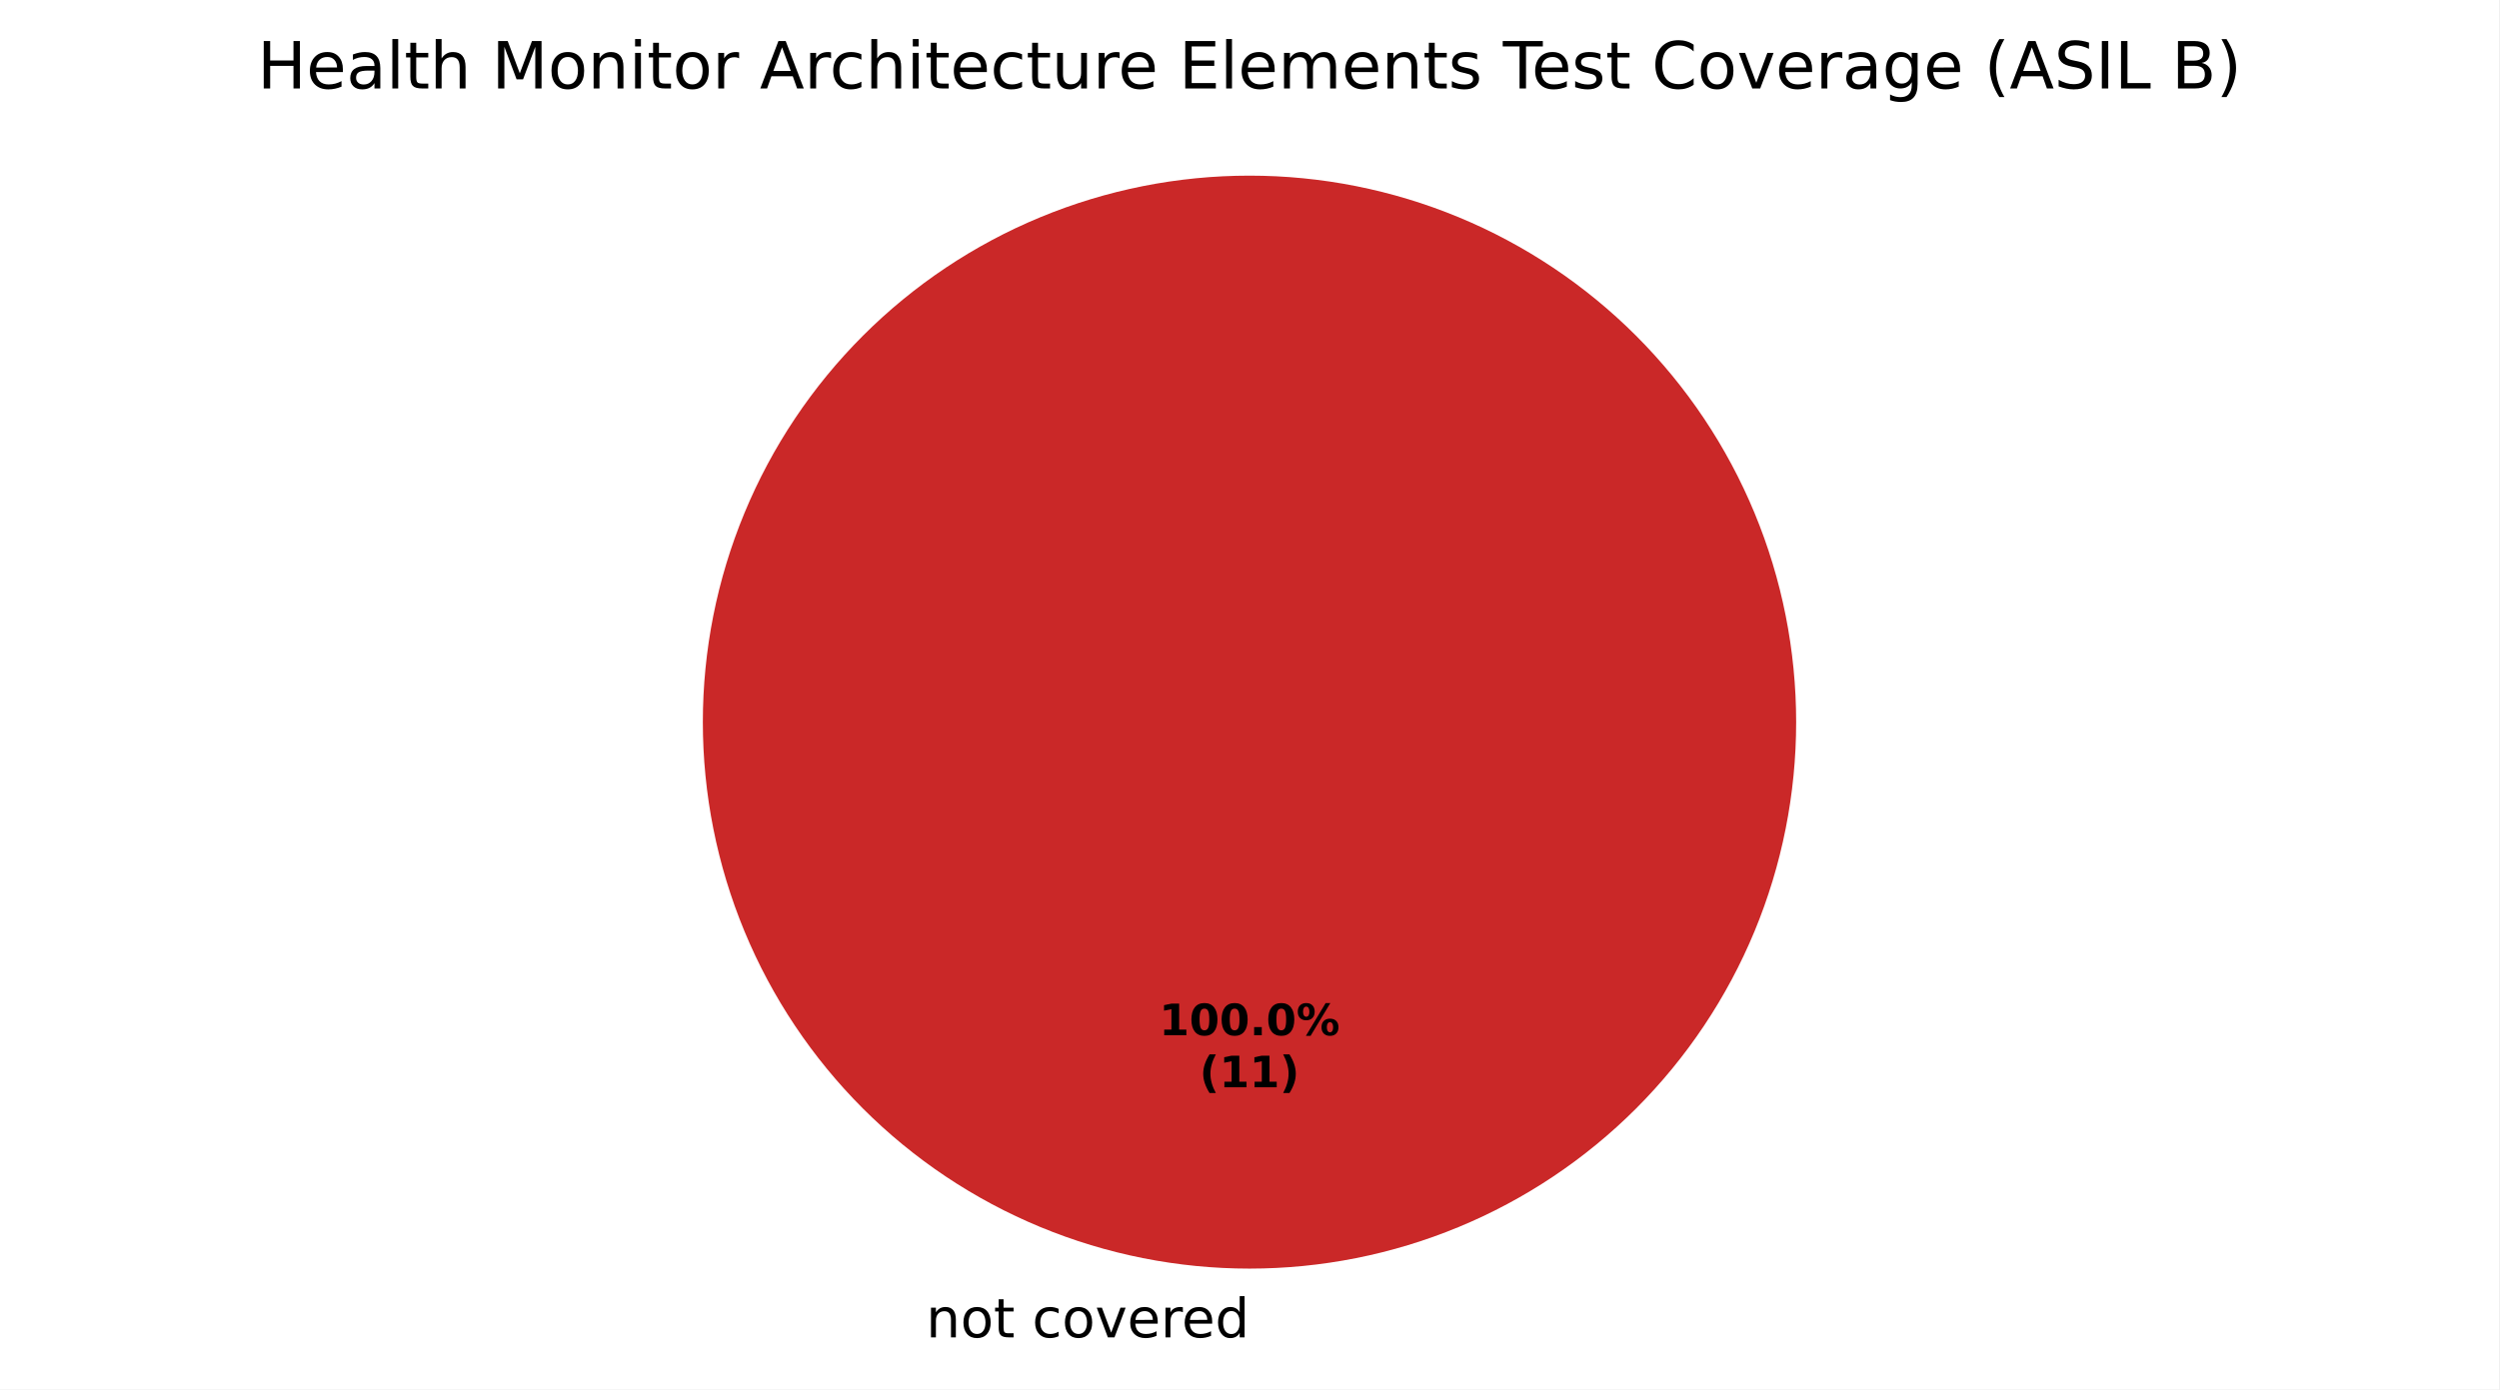
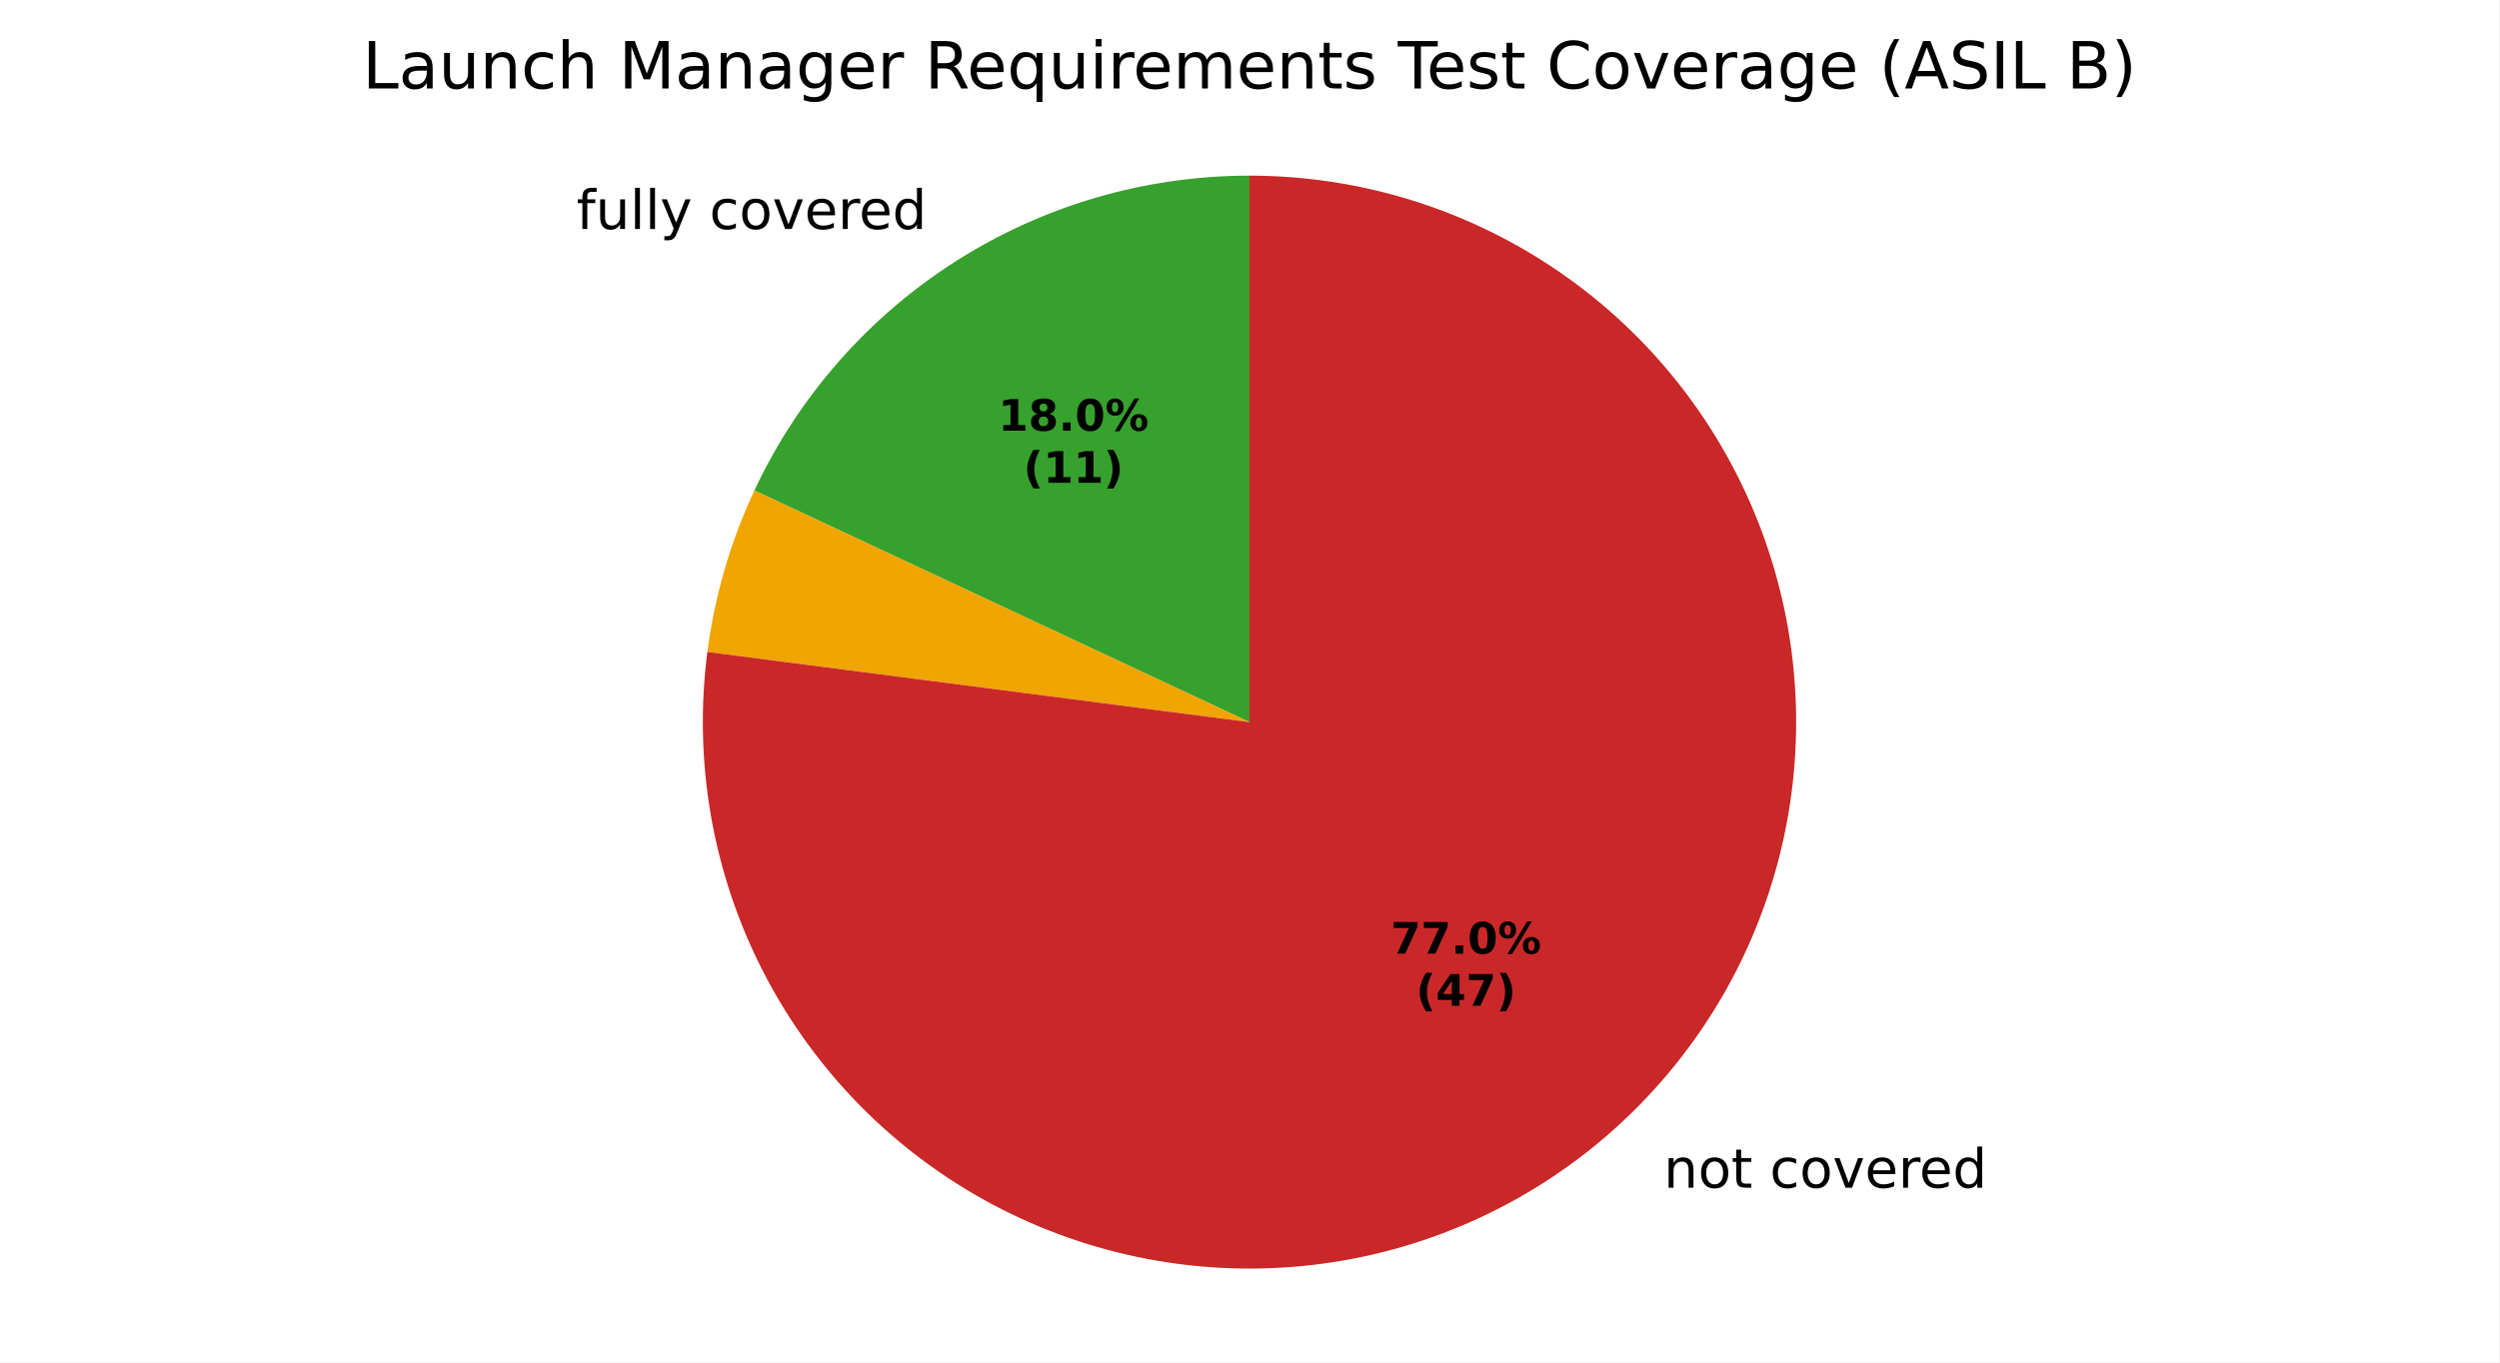
- <svg xmlns="http://www.w3.org/2000/svg" xmlns:xlink="http://www.w3.org/1999/xlink" width="460.8pt" height="256.279pt" viewBox="0 0 460.8 256.279" version="1.1">
+ <svg xmlns="http://www.w3.org/2000/svg" xmlns:xlink="http://www.w3.org/1999/xlink" width="460.8pt" height="251.278pt" viewBox="0 0 460.8 251.278" version="1.1">
  <defs>
    <style type="text/css">*{stroke-linejoin: round; stroke-linecap: butt}</style>
  </defs>
  <g id="figure_1">
    <g id="patch_1">
-       <path d="M 0 256.279  L 460.8 256.279  L 460.8 0  L 0 0  z " style="fill: #ffffff" />
+       <path d="M 0 251.278  L 460.8 251.278  L 460.8 0  L 0 0  z " style="fill: #ffffff" />
    </g>
    <g id="axes_1">
      <g id="patch_2">
-         <path d="M 230.4 32.398  C 230.4 32.398 230.4 32.398 230.4 32.398  L 230.4 133.198  z " style="fill: #37a12d" />
+         <path d="M 230.4 32.398  C 211.239 32.398 192.469 37.862 176.301 48.146  C 160.133 58.429 147.228 73.113 139.105 90.468  L 230.4 133.198  z " style="fill: #37a12d" />
      </g>
      <g id="patch_3">
-         <path d="M 230.4 32.398  C 230.4 32.398 230.4 32.398 230.4 32.398  L 230.4 133.198  z " style="fill: #f0a500" />
+         <path d="M 139.105 90.468  C 136.903 95.172 135.069 100.039 133.617 105.026  C 132.165 110.013 131.101 115.105 130.434 120.256  L 230.4 133.198  z " style="fill: #f0a500" />
      </g>
      <g id="patch_4">
-         <path d="M 331.2 133.198  C 331.2 119.961 328.593 106.853 323.527 94.624  C 318.462 82.394 311.036 71.282 301.676 61.922  C 292.316 52.562 281.204 45.137 268.974 40.071  C 256.745 35.006 243.637 32.398 230.4 32.398  C 217.163 32.398 204.055 35.006 191.826 40.071  C 179.596 45.137 168.484 52.562 159.124 61.922  C 149.764 71.282 142.338 82.394 137.273 94.624  C 132.207 106.853 129.6 119.961 129.6 133.198  C 129.6 146.435 132.207 159.543 137.273 171.773  C 142.338 184.002 149.764 195.115 159.124 204.474  C 168.484 213.834 179.596 221.26 191.826 226.325  C 204.055 231.391 217.163 233.998 230.4 233.998  C 243.637 233.998 256.745 231.391 268.974 226.325  C 281.204 221.26 292.316 213.834 301.676 204.474  C 311.036 195.115 318.462 184.002 323.527 171.773  C 328.593 159.543 331.2 146.435 331.2 133.198  M 230.4 133.198  z " style="fill: #ca2828" />
+         <path d="M 130.434 120.256  C 129.127 130.357 129.357 140.599 131.119 150.631  C 132.88 160.663 136.152 170.371 140.823 179.422  C 145.494 188.474 151.51 196.766 158.666 204.014  C 165.822 211.263 174.036 217.385 183.026 222.172  C 192.017 226.959 201.682 230.356 211.69 232.247  C 221.699 234.137 231.937 234.5 242.054 233.322  C 252.172 232.144 262.053 229.44 271.36 225.301  C 280.666 221.162 289.292 215.636 296.943 208.912  C 304.594 202.188 311.182 194.343 316.481 185.644  C 321.781 176.946 325.732 167.494 328.199 157.612  C 330.666 147.729 331.621 137.53 331.031 127.361  C 330.441 117.192 328.313 107.172 324.72 97.641  C 321.127 88.11 316.11 79.178 309.84 71.151  C 303.571 63.123 296.12 56.093 287.743 50.298  C 279.366 44.504 270.159 40.012 260.436 36.977  C 250.713 33.942 240.586 32.398 230.4 32.398  L 230.4 133.198  z " style="fill: #ca2828" />
      </g>
      <g id="matplotlib.axis_1" />
      <g id="matplotlib.axis_2" />
      <g id="text_1">
-         <g transform="translate(167.5859 246.6762) scale(0.1 -0.1)">
+         <g transform="translate(106.2989 42.23834) scale(0.1 -0.1)">
          <defs>
+             <path id="DejaVuSans-49" d="M 2375 4863  L 2375 4384  L 1825 4384  Q 1516 4384 1395 4259  Q 1275 4134 1275 3809  L 1275 3500  L 2222 3500  L 2222 3053  L 1275 3053  L 1275 0  L 697 0  L 697 3053  L 147 3053  L 147 3500  L 697 3500  L 697 3744  Q 697 4328 969 4595  Q 1241 4863 1831 4863  L 2375 4863  z " transform="scale(0.015625)" />
+             <path id="DejaVuSans-58" d="M 544 1381  L 544 3500  L 1119 3500  L 1119 1403  Q 1119 906 1312 657  Q 1506 409 1894 409  Q 2359 409 2629 706  Q 2900 1003 2900 1516  L 2900 3500  L 3475 3500  L 3475 0  L 2900 0  L 2900 538  Q 2691 219 2414 64  Q 2138 -91 1772 -91  Q 1169 -91 856 284  Q 544 659 544 1381  z M 1991 3584  L 1991 3584  z " transform="scale(0.015625)" />
+             <path id="DejaVuSans-4f" d="M 603 4863  L 1178 4863  L 1178 0  L 603 0  L 603 4863  z " transform="scale(0.015625)" />
+             <path id="DejaVuSans-5c" d="M 2059 -325  Q 1816 -950 1584 -1140  Q 1353 -1331 966 -1331  L 506 -1331  L 506 -850  L 844 -850  Q 1081 -850 1212 -737  Q 1344 -625 1503 -206  L 1606 56  L 191 3500  L 800 3500  L 1894 763  L 2988 3500  L 3597 3500  L 2059 -325  z " transform="scale(0.015625)" />
            <path id="DejaVuSans-3" transform="scale(0.015625)" />
-             <path id="DejaVuSans-51" d="M 3513 2113  L 3513 0  L 2938 0  L 2938 2094  Q 2938 2591 2744 2837  Q 2550 3084 2163 3084  Q 1697 3084 1428 2787  Q 1159 2491 1159 1978  L 1159 0  L 581 0  L 581 3500  L 1159 3500  L 1159 2956  Q 1366 3272 1645 3428  Q 1925 3584 2291 3584  Q 2894 3584 3203 3211  Q 3513 2838 3513 2113  z " transform="scale(0.015625)" />
+             <path id="DejaVuSans-46" d="M 3122 3366  L 3122 2828  Q 2878 2963 2633 3030  Q 2388 3097 2138 3097  Q 1578 3097 1268 2742  Q 959 2388 959 1747  Q 959 1106 1268 751  Q 1578 397 2138 397  Q 2388 397 2633 464  Q 2878 531 3122 666  L 3122 134  Q 2881 22 2623 -34  Q 2366 -91 2075 -91  Q 1284 -91 818 406  Q 353 903 353 1747  Q 353 2603 823 3093  Q 1294 3584 2113 3584  Q 2378 3584 2631 3529  Q 2884 3475 3122 3366  z " transform="scale(0.015625)" />
            <path id="DejaVuSans-52" d="M 1959 3097  Q 1497 3097 1228 2736  Q 959 2375 959 1747  Q 959 1119 1226 758  Q 1494 397 1959 397  Q 2419 397 2687 759  Q 2956 1122 2956 1747  Q 2956 2369 2687 2733  Q 2419 3097 1959 3097  z M 1959 3584  Q 2709 3584 3137 3096  Q 3566 2609 3566 1747  Q 3566 888 3137 398  Q 2709 -91 1959 -91  Q 1206 -91 779 398  Q 353 888 353 1747  Q 353 2609 779 3096  Q 1206 3584 1959 3584  z " transform="scale(0.015625)" />
-             <path id="DejaVuSans-57" d="M 1172 4494  L 1172 3500  L 2356 3500  L 2356 3053  L 1172 3053  L 1172 1153  Q 1172 725 1289 603  Q 1406 481 1766 481  L 2356 481  L 2356 0  L 1766 0  Q 1100 0 847 248  Q 594 497 594 1153  L 594 3053  L 172 3053  L 172 3500  L 594 3500  L 594 4494  L 1172 4494  z " transform="scale(0.015625)" />
-             <path id="DejaVuSans-46" d="M 3122 3366  L 3122 2828  Q 2878 2963 2633 3030  Q 2388 3097 2138 3097  Q 1578 3097 1268 2742  Q 959 2388 959 1747  Q 959 1106 1268 751  Q 1578 397 2138 397  Q 2388 397 2633 464  Q 2878 531 3122 666  L 3122 134  Q 2881 22 2623 -34  Q 2366 -91 2075 -91  Q 1284 -91 818 406  Q 353 903 353 1747  Q 353 2603 823 3093  Q 1294 3584 2113 3584  Q 2378 3584 2631 3529  Q 2884 3475 3122 3366  z " transform="scale(0.015625)" />
            <path id="DejaVuSans-59" d="M 191 3500  L 800 3500  L 1894 563  L 2988 3500  L 3597 3500  L 2284 0  L 1503 0  L 191 3500  z " transform="scale(0.015625)" />
            <path id="DejaVuSans-48" d="M 3597 1894  L 3597 1613  L 953 1613  Q 991 1019 1311 708  Q 1631 397 2203 397  Q 2534 397 2845 478  Q 3156 559 3463 722  L 3463 178  Q 3153 47 2828 -22  Q 2503 -91 2169 -91  Q 1331 -91 842 396  Q 353 884 353 1716  Q 353 2575 817 3079  Q 1281 3584 2069 3584  Q 2775 3584 3186 3129  Q 3597 2675 3597 1894  z M 3022 2063  Q 3016 2534 2758 2815  Q 2500 3097 2075 3097  Q 1594 3097 1305 2825  Q 1016 2553 972 2059  L 3022 2063  z " transform="scale(0.015625)" />
            <path id="DejaVuSans-55" d="M 2631 2963  Q 2534 3019 2420 3045  Q 2306 3072 2169 3072  Q 1681 3072 1420 2755  Q 1159 2438 1159 1844  L 1159 0  L 581 0  L 581 3500  L 1159 3500  L 1159 2956  Q 1341 3275 1631 3429  Q 1922 3584 2338 3584  Q 2397 3584 2469 3576  Q 2541 3569 2628 3553  L 2631 2963  z " transform="scale(0.015625)" />
            <path id="DejaVuSans-47" d="M 2906 2969  L 2906 4863  L 3481 4863  L 3481 0  L 2906 0  L 2906 525  Q 2725 213 2448 61  Q 2172 -91 1784 -91  Q 1150 -91 751 415  Q 353 922 353 1747  Q 353 2572 751 3078  Q 1150 3584 1784 3584  Q 2172 3584 2448 3432  Q 2725 3281 2906 2969  z M 947 1747  Q 947 1113 1208 752  Q 1469 391 1925 391  Q 2381 391 2643 752  Q 2906 1113 2906 1747  Q 2906 2381 2643 2742  Q 2381 3103 1925 3103  Q 1469 3103 1208 2742  Q 947 2381 947 1747  z " transform="scale(0.015625)" />
+           </defs>
+           <use xlink:href="#DejaVuSans-49" />
+           <use xlink:href="#DejaVuSans-58" transform="translate(35.20312 0)" />
+           <use xlink:href="#DejaVuSans-4f" transform="translate(98.57812 0)" />
+           <use xlink:href="#DejaVuSans-4f" transform="translate(126.3594 0)" />
+           <use xlink:href="#DejaVuSans-5c" transform="translate(154.1406 0)" />
+           <use xlink:href="#DejaVuSans-3" transform="translate(213.3281 0)" />
+           <use xlink:href="#DejaVuSans-46" transform="translate(245.1094 0)" />
+           <use xlink:href="#DejaVuSans-52" transform="translate(300.0938 0)" />
+           <use xlink:href="#DejaVuSans-59" transform="translate(361.2812 0)" />
+           <use xlink:href="#DejaVuSans-48" transform="translate(420.4688 0)" />
+           <use xlink:href="#DejaVuSans-55" transform="translate(482 0)" />
+           <use xlink:href="#DejaVuSans-48" transform="translate(520.9062 0)" />
+           <use xlink:href="#DejaVuSans-47" transform="translate(582.4375 0)" />
+         </g>
+       </g>
+       <g id="text_2">
+         <g transform="translate(303.5977 219.0817) scale(0.1 -0.1)">
+           <defs>
+             <path id="DejaVuSans-51" d="M 3513 2113  L 3513 0  L 2938 0  L 2938 2094  Q 2938 2591 2744 2837  Q 2550 3084 2163 3084  Q 1697 3084 1428 2787  Q 1159 2491 1159 1978  L 1159 0  L 581 0  L 581 3500  L 1159 3500  L 1159 2956  Q 1366 3272 1645 3428  Q 1925 3584 2291 3584  Q 2894 3584 3203 3211  Q 3513 2838 3513 2113  z " transform="scale(0.015625)" />
+             <path id="DejaVuSans-57" d="M 1172 4494  L 1172 3500  L 2356 3500  L 2356 3053  L 1172 3053  L 1172 1153  Q 1172 725 1289 603  Q 1406 481 1766 481  L 2356 481  L 2356 0  L 1766 0  Q 1100 0 847 248  Q 594 497 594 1153  L 594 3053  L 172 3053  L 172 3500  L 594 3500  L 594 4494  L 1172 4494  z " transform="scale(0.015625)" />
          </defs>
          <use xlink:href="#DejaVuSans-3" />
          <use xlink:href="#DejaVuSans-51" transform="translate(31.78125 0)" />
          <use xlink:href="#DejaVuSans-52" transform="translate(95.15625 0)" />
          <use xlink:href="#DejaVuSans-57" transform="translate(156.3438 0)" />
          <use xlink:href="#DejaVuSans-3" transform="translate(195.5469 0)" />
          <use xlink:href="#DejaVuSans-46" transform="translate(227.3281 0)" />
          <use xlink:href="#DejaVuSans-52" transform="translate(282.3125 0)" />
          <use xlink:href="#DejaVuSans-59" transform="translate(343.5 0)" />
          <use xlink:href="#DejaVuSans-48" transform="translate(402.6875 0)" />
          <use xlink:href="#DejaVuSans-55" transform="translate(464.2188 0)" />
          <use xlink:href="#DejaVuSans-48" transform="translate(503.125 0)" />
          <use xlink:href="#DejaVuSans-47" transform="translate(564.6562 0)" />
        </g>
      </g>
-       <g id="text_2">
-         <g transform="translate(213.74 190.9555) scale(0.08 -0.08)">
+       <g id="text_3">
+         <g transform="translate(184.0637 79.44392) scale(0.08 -0.08)">
          <defs>
            <path id="DejaVuSans-Bold-14" d="M 750 831  L 1813 831  L 1813 3847  L 722 3622  L 722 4441  L 1806 4666  L 2950 4666  L 2950 831  L 4013 831  L 4013 0  L 750 0  L 750 831  z " transform="scale(0.015625)" />
+             <path id="DejaVuSans-Bold-1b" d="M 2228 2088  Q 1891 2088 1709 1903  Q 1528 1719 1528 1375  Q 1528 1031 1709 848  Q 1891 666 2228 666  Q 2563 666 2741 848  Q 2919 1031 2919 1375  Q 2919 1722 2741 1905  Q 2563 2088 2228 2088  z M 1350 2484  Q 925 2613 709 2878  Q 494 3144 494 3541  Q 494 4131 934 4440  Q 1375 4750 2228 4750  Q 3075 4750 3515 4442  Q 3956 4134 3956 3541  Q 3956 3144 3739 2878  Q 3522 2613 3097 2484  Q 3572 2353 3814 2058  Q 4056 1763 4056 1313  Q 4056 619 3595 264  Q 3134 -91 2228 -91  Q 1319 -91 855 264  Q 391 619 391 1313  Q 391 1763 633 2058  Q 875 2353 1350 2484  z M 1631 3419  Q 1631 3141 1786 2991  Q 1941 2841 2228 2841  Q 2509 2841 2662 2991  Q 2816 3141 2816 3419  Q 2816 3697 2662 3845  Q 2509 3994 2228 3994  Q 1941 3994 1786 3844  Q 1631 3694 1631 3419  z " transform="scale(0.015625)" />
+             <path id="DejaVuSans-Bold-11" d="M 653 1209  L 1778 1209  L 1778 0  L 653 0  L 653 1209  z " transform="scale(0.015625)" />
            <path id="DejaVuSans-Bold-13" d="M 2944 2338  Q 2944 3213 2780 3570  Q 2616 3928 2228 3928  Q 1841 3928 1675 3570  Q 1509 3213 1509 2338  Q 1509 1453 1675 1090  Q 1841 728 2228 728  Q 2613 728 2778 1090  Q 2944 1453 2944 2338  z M 4147 2328  Q 4147 1169 3647 539  Q 3147 -91 2228 -91  Q 1306 -91 806 539  Q 306 1169 306 2328  Q 306 3491 806 4120  Q 1306 4750 2228 4750  Q 3147 4750 3647 4120  Q 4147 3491 4147 2328  z " transform="scale(0.015625)" />
-             <path id="DejaVuSans-Bold-11" d="M 653 1209  L 1778 1209  L 1778 0  L 653 0  L 653 1209  z " transform="scale(0.015625)" />
            <path id="DejaVuSans-Bold-8" d="M 4959 1925  Q 4738 1925 4616 1733  Q 4494 1541 4494 1184  Q 4494 825 4614 633  Q 4734 441 4959 441  Q 5184 441 5303 633  Q 5422 825 5422 1184  Q 5422 1541 5301 1733  Q 5181 1925 4959 1925  z M 4959 2450  Q 5541 2450 5875 2112  Q 6209 1775 6209 1184  Q 6209 594 5875 251  Q 5541 -91 4959 -91  Q 4378 -91 4042 251  Q 3706 594 3706 1184  Q 3706 1772 4042 2111  Q 4378 2450 4959 2450  z M 2094 -91  L 1403 -91  L 4319 4750  L 5013 4750  L 2094 -91  z M 1453 4750  Q 2034 4750 2367 4411  Q 2700 4072 2700 3481  Q 2700 2891 2367 2550  Q 2034 2209 1453 2209  Q 872 2209 539 2550  Q 206 2891 206 3481  Q 206 4072 539 4411  Q 872 4750 1453 4750  z M 1453 4225  Q 1228 4225 1106 4031  Q 984 3838 984 3481  Q 984 3122 1106 2926  Q 1228 2731 1453 2731  Q 1678 2731 1798 2926  Q 1919 3122 1919 3481  Q 1919 3838 1797 4031  Q 1675 4225 1453 4225  z " transform="scale(0.015625)" />
          </defs>
          <use xlink:href="#DejaVuSans-Bold-14" />
-           <use xlink:href="#DejaVuSans-Bold-13" transform="translate(69.57812 0)" />
-           <use xlink:href="#DejaVuSans-Bold-13" transform="translate(139.1562 0)" />
-           <use xlink:href="#DejaVuSans-Bold-11" transform="translate(208.7344 0)" />
-           <use xlink:href="#DejaVuSans-Bold-13" transform="translate(246.7188 0)" />
-           <use xlink:href="#DejaVuSans-Bold-8" transform="translate(316.2969 0)" />
+           <use xlink:href="#DejaVuSans-Bold-1b" transform="translate(69.57812 0)" />
+           <use xlink:href="#DejaVuSans-Bold-11" transform="translate(139.1562 0)" />
+           <use xlink:href="#DejaVuSans-Bold-13" transform="translate(177.1406 0)" />
+           <use xlink:href="#DejaVuSans-Bold-8" transform="translate(246.7188 0)" />
        </g>
-         <g transform="translate(221.1775 200.557) scale(0.08 -0.08)">
+         <g transform="translate(188.7181 89.04549) scale(0.08 -0.08)">
          <defs>
            <path id="DejaVuSans-Bold-b" d="M 2413 -844  L 1484 -844  Q 1006 -72 778 623  Q 550 1319 550 2003  Q 550 2688 779 3389  Q 1009 4091 1484 4856  L 2413 4856  Q 2013 4116 1813 3408  Q 1613 2700 1613 2009  Q 1613 1319 1811 609  Q 2009 -100 2413 -844  z " transform="scale(0.015625)" />
            <path id="DejaVuSans-Bold-c" d="M 513 -844  Q 913 -100 1113 609  Q 1313 1319 1313 2009  Q 1313 2700 1113 3408  Q 913 4116 513 4856  L 1441 4856  Q 1916 4091 2145 3389  Q 2375 2688 2375 2003  Q 2375 1319 2147 623  Q 1919 -72 1441 -844  L 513 -844  z " transform="scale(0.015625)" />
          </defs>
          <use xlink:href="#DejaVuSans-Bold-b" />
          <use xlink:href="#DejaVuSans-Bold-14" transform="translate(45.70312 0)" />
          <use xlink:href="#DejaVuSans-Bold-14" transform="translate(115.2812 0)" />
          <use xlink:href="#DejaVuSans-Bold-c" transform="translate(184.8594 0)" />
        </g>
      </g>
-       <g id="text_3">
-         <g transform="translate(47.45531 16.31812) scale(0.12 -0.12)">
+       <g id="text_4">
+         <g transform="translate(256.4491 175.9039) scale(0.08 -0.08)">
          <defs>
-             <path id="DejaVuSans-2b" d="M 628 4666  L 1259 4666  L 1259 2753  L 3553 2753  L 3553 4666  L 4184 4666  L 4184 0  L 3553 0  L 3553 2222  L 1259 2222  L 1259 0  L 628 0  L 628 4666  z " transform="scale(0.015625)" />
+             <path id="DejaVuSans-Bold-1a" d="M 428 4666  L 3944 4666  L 3944 3988  L 2125 0  L 953 0  L 2675 3781  L 428 3781  L 428 4666  z " transform="scale(0.015625)" />
+           </defs>
+           <use xlink:href="#DejaVuSans-Bold-1a" />
+           <use xlink:href="#DejaVuSans-Bold-1a" transform="translate(69.57812 0)" />
+           <use xlink:href="#DejaVuSans-Bold-11" transform="translate(139.1562 0)" />
+           <use xlink:href="#DejaVuSans-Bold-13" transform="translate(177.1406 0)" />
+           <use xlink:href="#DejaVuSans-Bold-8" transform="translate(246.7188 0)" />
+         </g>
+         <g transform="translate(261.1035 185.5055) scale(0.08 -0.08)">
+           <defs>
+             <path id="DejaVuSans-Bold-17" d="M 2356 3675  L 1038 1722  L 2356 1722  L 2356 3675  z M 2156 4666  L 3494 4666  L 3494 1722  L 4159 1722  L 4159 850  L 3494 850  L 3494 0  L 2356 0  L 2356 850  L 288 850  L 288 1881  L 2156 4666  z " transform="scale(0.015625)" />
+           </defs>
+           <use xlink:href="#DejaVuSans-Bold-b" />
+           <use xlink:href="#DejaVuSans-Bold-17" transform="translate(45.70312 0)" />
+           <use xlink:href="#DejaVuSans-Bold-1a" transform="translate(115.2812 0)" />
+           <use xlink:href="#DejaVuSans-Bold-c" transform="translate(184.8594 0)" />
+         </g>
+       </g>
+       <g id="text_5">
+         <g transform="translate(66.82969 16.31812) scale(0.12 -0.12)">
+           <defs>
+             <path id="DejaVuSans-2f" d="M 628 4666  L 1259 4666  L 1259 531  L 3531 531  L 3531 0  L 628 0  L 628 4666  z " transform="scale(0.015625)" />
            <path id="DejaVuSans-44" d="M 2194 1759  Q 1497 1759 1228 1600  Q 959 1441 959 1056  Q 959 750 1161 570  Q 1363 391 1709 391  Q 2188 391 2477 730  Q 2766 1069 2766 1631  L 2766 1759  L 2194 1759  z M 3341 1997  L 3341 0  L 2766 0  L 2766 531  Q 2569 213 2275 61  Q 1981 -91 1556 -91  Q 1019 -91 701 211  Q 384 513 384 1019  Q 384 1609 779 1909  Q 1175 2209 1959 2209  L 2766 2209  L 2766 2266  Q 2766 2663 2505 2880  Q 2244 3097 1772 3097  Q 1472 3097 1187 3025  Q 903 2953 641 2809  L 641 3341  Q 956 3463 1253 3523  Q 1550 3584 1831 3584  Q 2591 3584 2966 3190  Q 3341 2797 3341 1997  z " transform="scale(0.015625)" />
-             <path id="DejaVuSans-4f" d="M 603 4863  L 1178 4863  L 1178 0  L 603 0  L 603 4863  z " transform="scale(0.015625)" />
            <path id="DejaVuSans-4b" d="M 3513 2113  L 3513 0  L 2938 0  L 2938 2094  Q 2938 2591 2744 2837  Q 2550 3084 2163 3084  Q 1697 3084 1428 2787  Q 1159 2491 1159 1978  L 1159 0  L 581 0  L 581 4863  L 1159 4863  L 1159 2956  Q 1366 3272 1645 3428  Q 1925 3584 2291 3584  Q 2894 3584 3203 3211  Q 3513 2838 3513 2113  z " transform="scale(0.015625)" />
            <path id="DejaVuSans-30" d="M 628 4666  L 1569 4666  L 2759 1491  L 3956 4666  L 4897 4666  L 4897 0  L 4281 0  L 4281 4097  L 3078 897  L 2444 897  L 1241 4097  L 1241 0  L 628 0  L 628 4666  z " transform="scale(0.015625)" />
+             <path id="DejaVuSans-4a" d="M 2906 1791  Q 2906 2416 2648 2759  Q 2391 3103 1925 3103  Q 1463 3103 1205 2759  Q 947 2416 947 1791  Q 947 1169 1205 825  Q 1463 481 1925 481  Q 2391 481 2648 825  Q 2906 1169 2906 1791  z M 3481 434  Q 3481 -459 3084 -895  Q 2688 -1331 1869 -1331  Q 1566 -1331 1297 -1286  Q 1028 -1241 775 -1147  L 775 -588  Q 1028 -725 1275 -790  Q 1522 -856 1778 -856  Q 2344 -856 2625 -561  Q 2906 -266 2906 331  L 2906 616  Q 2728 306 2450 153  Q 2172 0 1784 0  Q 1141 0 747 490  Q 353 981 353 1791  Q 353 2603 747 3093  Q 1141 3584 1784 3584  Q 2172 3584 2450 3431  Q 2728 3278 2906 2969  L 2906 3500  L 3481 3500  L 3481 434  z " transform="scale(0.015625)" />
+             <path id="DejaVuSans-35" d="M 2841 2188  Q 3044 2119 3236 1894  Q 3428 1669 3622 1275  L 4263 0  L 3584 0  L 2988 1197  Q 2756 1666 2539 1819  Q 2322 1972 1947 1972  L 1259 1972  L 1259 0  L 628 0  L 628 4666  L 2053 4666  Q 2853 4666 3247 4331  Q 3641 3997 3641 3322  Q 3641 2881 3436 2590  Q 3231 2300 2841 2188  z M 1259 4147  L 1259 2491  L 2053 2491  Q 2509 2491 2742 2702  Q 2975 2913 2975 3322  Q 2975 3731 2742 3939  Q 2509 4147 2053 4147  L 1259 4147  z " transform="scale(0.015625)" />
+             <path id="DejaVuSans-54" d="M 947 1747  Q 947 1113 1208 752  Q 1469 391 1925 391  Q 2381 391 2643 752  Q 2906 1113 2906 1747  Q 2906 2381 2643 2742  Q 2381 3103 1925 3103  Q 1469 3103 1208 2742  Q 947 2381 947 1747  z M 2906 525  Q 2725 213 2448 61  Q 2172 -91 1784 -91  Q 1150 -91 751 415  Q 353 922 353 1747  Q 353 2572 751 3078  Q 1150 3584 1784 3584  Q 2172 3584 2448 3432  Q 2725 3281 2906 2969  L 2906 3500  L 3481 3500  L 3481 -1331  L 2906 -1331  L 2906 525  z " transform="scale(0.015625)" />
            <path id="DejaVuSans-4c" d="M 603 3500  L 1178 3500  L 1178 0  L 603 0  L 603 3500  z M 603 4863  L 1178 4863  L 1178 4134  L 603 4134  L 603 4863  z " transform="scale(0.015625)" />
-             <path id="DejaVuSans-24" d="M 2188 4044  L 1331 1722  L 3047 1722  L 2188 4044  z M 1831 4666  L 2547 4666  L 4325 0  L 3669 0  L 3244 1197  L 1141 1197  L 716 0  L 50 0  L 1831 4666  z " transform="scale(0.015625)" />
-             <path id="DejaVuSans-58" d="M 544 1381  L 544 3500  L 1119 3500  L 1119 1403  Q 1119 906 1312 657  Q 1506 409 1894 409  Q 2359 409 2629 706  Q 2900 1003 2900 1516  L 2900 3500  L 3475 3500  L 3475 0  L 2900 0  L 2900 538  Q 2691 219 2414 64  Q 2138 -91 1772 -91  Q 1169 -91 856 284  Q 544 659 544 1381  z M 1991 3584  L 1991 3584  z " transform="scale(0.015625)" />
-             <path id="DejaVuSans-28" d="M 628 4666  L 3578 4666  L 3578 4134  L 1259 4134  L 1259 2753  L 3481 2753  L 3481 2222  L 1259 2222  L 1259 531  L 3634 531  L 3634 0  L 628 0  L 628 4666  z " transform="scale(0.015625)" />
            <path id="DejaVuSans-50" d="M 3328 2828  Q 3544 3216 3844 3400  Q 4144 3584 4550 3584  Q 5097 3584 5394 3201  Q 5691 2819 5691 2113  L 5691 0  L 5113 0  L 5113 2094  Q 5113 2597 4934 2840  Q 4756 3084 4391 3084  Q 3944 3084 3684 2787  Q 3425 2491 3425 1978  L 3425 0  L 2847 0  L 2847 2094  Q 2847 2600 2669 2842  Q 2491 3084 2119 3084  Q 1678 3084 1418 2786  Q 1159 2488 1159 1978  L 1159 0  L 581 0  L 581 3500  L 1159 3500  L 1159 2956  Q 1356 3278 1631 3431  Q 1906 3584 2284 3584  Q 2666 3584 2933 3390  Q 3200 3197 3328 2828  z " transform="scale(0.015625)" />
            <path id="DejaVuSans-56" d="M 2834 3397  L 2834 2853  Q 2591 2978 2328 3040  Q 2066 3103 1784 3103  Q 1356 3103 1142 2972  Q 928 2841 928 2578  Q 928 2378 1081 2264  Q 1234 2150 1697 2047  L 1894 2003  Q 2506 1872 2764 1633  Q 3022 1394 3022 966  Q 3022 478 2636 193  Q 2250 -91 1575 -91  Q 1294 -91 989 -36  Q 684 19 347 128  L 347 722  Q 666 556 975 473  Q 1284 391 1588 391  Q 1994 391 2212 530  Q 2431 669 2431 922  Q 2431 1156 2273 1281  Q 2116 1406 1581 1522  L 1381 1569  Q 847 1681 609 1914  Q 372 2147 372 2553  Q 372 3047 722 3315  Q 1072 3584 1716 3584  Q 2034 3584 2315 3537  Q 2597 3491 2834 3397  z " transform="scale(0.015625)" />
            <path id="DejaVuSans-37" d="M -19 4666  L 3928 4666  L 3928 4134  L 2272 4134  L 2272 0  L 1638 0  L 1638 4134  L -19 4134  L -19 4666  z " transform="scale(0.015625)" />
            <path id="DejaVuSans-26" d="M 4122 4306  L 4122 3641  Q 3803 3938 3442 4084  Q 3081 4231 2675 4231  Q 1875 4231 1450 3742  Q 1025 3253 1025 2328  Q 1025 1406 1450 917  Q 1875 428 2675 428  Q 3081 428 3442 575  Q 3803 722 4122 1019  L 4122 359  Q 3791 134 3420 21  Q 3050 -91 2638 -91  Q 1578 -91 968 557  Q 359 1206 359 2328  Q 359 3453 968 4101  Q 1578 4750 2638 4750  Q 3056 4750 3426 4639  Q 3797 4528 4122 4306  z " transform="scale(0.015625)" />
-             <path id="DejaVuSans-4a" d="M 2906 1791  Q 2906 2416 2648 2759  Q 2391 3103 1925 3103  Q 1463 3103 1205 2759  Q 947 2416 947 1791  Q 947 1169 1205 825  Q 1463 481 1925 481  Q 2391 481 2648 825  Q 2906 1169 2906 1791  z M 3481 434  Q 3481 -459 3084 -895  Q 2688 -1331 1869 -1331  Q 1566 -1331 1297 -1286  Q 1028 -1241 775 -1147  L 775 -588  Q 1028 -725 1275 -790  Q 1522 -856 1778 -856  Q 2344 -856 2625 -561  Q 2906 -266 2906 331  L 2906 616  Q 2728 306 2450 153  Q 2172 0 1784 0  Q 1141 0 747 490  Q 353 981 353 1791  Q 353 2603 747 3093  Q 1141 3584 1784 3584  Q 2172 3584 2450 3431  Q 2728 3278 2906 2969  L 2906 3500  L 3481 3500  L 3481 434  z " transform="scale(0.015625)" />
            <path id="DejaVuSans-b" d="M 1984 4856  Q 1566 4138 1362 3434  Q 1159 2731 1159 2009  Q 1159 1288 1364 580  Q 1569 -128 1984 -844  L 1484 -844  Q 1016 -109 783 600  Q 550 1309 550 2009  Q 550 2706 781 3412  Q 1013 4119 1484 4856  L 1984 4856  z " transform="scale(0.015625)" />
+             <path id="DejaVuSans-24" d="M 2188 4044  L 1331 1722  L 3047 1722  L 2188 4044  z M 1831 4666  L 2547 4666  L 4325 0  L 3669 0  L 3244 1197  L 1141 1197  L 716 0  L 50 0  L 1831 4666  z " transform="scale(0.015625)" />
            <path id="DejaVuSans-36" d="M 3425 4513  L 3425 3897  Q 3066 4069 2747 4153  Q 2428 4238 2131 4238  Q 1616 4238 1336 4038  Q 1056 3838 1056 3469  Q 1056 3159 1242 3001  Q 1428 2844 1947 2747  L 2328 2669  Q 3034 2534 3370 2195  Q 3706 1856 3706 1288  Q 3706 609 3251 259  Q 2797 -91 1919 -91  Q 1588 -91 1214 -16  Q 841 59 441 206  L 441 856  Q 825 641 1194 531  Q 1563 422 1919 422  Q 2459 422 2753 634  Q 3047 847 3047 1241  Q 3047 1584 2836 1778  Q 2625 1972 2144 2069  L 1759 2144  Q 1053 2284 737 2584  Q 422 2884 422 3419  Q 422 4038 858 4394  Q 1294 4750 2059 4750  Q 2388 4750 2728 4690  Q 3069 4631 3425 4513  z " transform="scale(0.015625)" />
            <path id="DejaVuSans-2c" d="M 628 4666  L 1259 4666  L 1259 0  L 628 0  L 628 4666  z " transform="scale(0.015625)" />
-             <path id="DejaVuSans-2f" d="M 628 4666  L 1259 4666  L 1259 531  L 3531 531  L 3531 0  L 628 0  L 628 4666  z " transform="scale(0.015625)" />
            <path id="DejaVuSans-25" d="M 1259 2228  L 1259 519  L 2272 519  Q 2781 519 3026 730  Q 3272 941 3272 1375  Q 3272 1813 3026 2020  Q 2781 2228 2272 2228  L 1259 2228  z M 1259 4147  L 1259 2741  L 2194 2741  Q 2656 2741 2882 2914  Q 3109 3088 3109 3444  Q 3109 3797 2882 3972  Q 2656 4147 2194 4147  L 1259 4147  z M 628 4666  L 2241 4666  Q 2963 4666 3353 4366  Q 3744 4066 3744 3513  Q 3744 3084 3544 2831  Q 3344 2578 2956 2516  Q 3422 2416 3680 2098  Q 3938 1781 3938 1306  Q 3938 681 3513 340  Q 3088 0 2303 0  L 628 0  L 628 4666  z " transform="scale(0.015625)" />
            <path id="DejaVuSans-c" d="M 513 4856  L 1013 4856  Q 1481 4119 1714 3412  Q 1947 2706 1947 2009  Q 1947 1309 1714 600  Q 1481 -109 1013 -844  L 513 -844  Q 928 -128 1133 580  Q 1338 1288 1338 2009  Q 1338 2731 1133 3434  Q 928 4138 513 4856  z " transform="scale(0.015625)" />
          </defs>
-           <use xlink:href="#DejaVuSans-2b" />
-           <use xlink:href="#DejaVuSans-48" transform="translate(75.20312 0)" />
-           <use xlink:href="#DejaVuSans-44" transform="translate(136.7344 0)" />
-           <use xlink:href="#DejaVuSans-4f" transform="translate(198.0156 0)" />
-           <use xlink:href="#DejaVuSans-57" transform="translate(225.7969 0)" />
-           <use xlink:href="#DejaVuSans-4b" transform="translate(265 0)" />
-           <use xlink:href="#DejaVuSans-3" transform="translate(328.375 0)" />
-           <use xlink:href="#DejaVuSans-30" transform="translate(360.1562 0)" />
-           <use xlink:href="#DejaVuSans-52" transform="translate(446.4375 0)" />
-           <use xlink:href="#DejaVuSans-51" transform="translate(507.625 0)" />
-           <use xlink:href="#DejaVuSans-4c" transform="translate(571 0)" />
-           <use xlink:href="#DejaVuSans-57" transform="translate(598.7812 0)" />
-           <use xlink:href="#DejaVuSans-52" transform="translate(637.9844 0)" />
-           <use xlink:href="#DejaVuSans-55" transform="translate(699.1719 0)" />
-           <use xlink:href="#DejaVuSans-3" transform="translate(740.2812 0)" />
-           <use xlink:href="#DejaVuSans-24" transform="translate(772.0625 0)" />
-           <use xlink:href="#DejaVuSans-55" transform="translate(840.4688 0)" />
-           <use xlink:href="#DejaVuSans-46" transform="translate(879.375 0)" />
-           <use xlink:href="#DejaVuSans-4b" transform="translate(934.3594 0)" />
-           <use xlink:href="#DejaVuSans-4c" transform="translate(997.7344 0)" />
-           <use xlink:href="#DejaVuSans-57" transform="translate(1025.516 0)" />
-           <use xlink:href="#DejaVuSans-48" transform="translate(1064.719 0)" />
-           <use xlink:href="#DejaVuSans-46" transform="translate(1126.25 0)" />
-           <use xlink:href="#DejaVuSans-57" transform="translate(1181.234 0)" />
-           <use xlink:href="#DejaVuSans-58" transform="translate(1220.438 0)" />
-           <use xlink:href="#DejaVuSans-55" transform="translate(1283.812 0)" />
-           <use xlink:href="#DejaVuSans-48" transform="translate(1322.719 0)" />
-           <use xlink:href="#DejaVuSans-3" transform="translate(1384.25 0)" />
-           <use xlink:href="#DejaVuSans-28" transform="translate(1416.031 0)" />
-           <use xlink:href="#DejaVuSans-4f" transform="translate(1479.219 0)" />
-           <use xlink:href="#DejaVuSans-48" transform="translate(1507 0)" />
-           <use xlink:href="#DejaVuSans-50" transform="translate(1568.531 0)" />
-           <use xlink:href="#DejaVuSans-48" transform="translate(1665.938 0)" />
-           <use xlink:href="#DejaVuSans-51" transform="translate(1727.469 0)" />
-           <use xlink:href="#DejaVuSans-57" transform="translate(1790.844 0)" />
-           <use xlink:href="#DejaVuSans-56" transform="translate(1830.047 0)" />
-           <use xlink:href="#DejaVuSans-3" transform="translate(1882.141 0)" />
-           <use xlink:href="#DejaVuSans-37" transform="translate(1913.922 0)" />
-           <use xlink:href="#DejaVuSans-48" transform="translate(1958.016 0)" />
-           <use xlink:href="#DejaVuSans-56" transform="translate(2019.547 0)" />
-           <use xlink:href="#DejaVuSans-57" transform="translate(2071.641 0)" />
-           <use xlink:href="#DejaVuSans-3" transform="translate(2110.844 0)" />
-           <use xlink:href="#DejaVuSans-26" transform="translate(2142.625 0)" />
-           <use xlink:href="#DejaVuSans-52" transform="translate(2212.453 0)" />
-           <use xlink:href="#DejaVuSans-59" transform="translate(2273.641 0)" />
-           <use xlink:href="#DejaVuSans-48" transform="translate(2332.828 0)" />
-           <use xlink:href="#DejaVuSans-55" transform="translate(2394.359 0)" />
-           <use xlink:href="#DejaVuSans-44" transform="translate(2435.469 0)" />
-           <use xlink:href="#DejaVuSans-4a" transform="translate(2496.75 0)" />
-           <use xlink:href="#DejaVuSans-48" transform="translate(2560.234 0)" />
-           <use xlink:href="#DejaVuSans-3" transform="translate(2621.766 0)" />
-           <use xlink:href="#DejaVuSans-b" transform="translate(2653.547 0)" />
-           <use xlink:href="#DejaVuSans-24" transform="translate(2692.562 0)" />
-           <use xlink:href="#DejaVuSans-36" transform="translate(2760.969 0)" />
-           <use xlink:href="#DejaVuSans-2c" transform="translate(2824.453 0)" />
-           <use xlink:href="#DejaVuSans-2f" transform="translate(2853.953 0)" />
-           <use xlink:href="#DejaVuSans-3" transform="translate(2909.672 0)" />
-           <use xlink:href="#DejaVuSans-25" transform="translate(2941.453 0)" />
-           <use xlink:href="#DejaVuSans-c" transform="translate(3010.062 0)" />
+           <use xlink:href="#DejaVuSans-2f" />
+           <use xlink:href="#DejaVuSans-44" transform="translate(55.71875 0)" />
+           <use xlink:href="#DejaVuSans-58" transform="translate(117 0)" />
+           <use xlink:href="#DejaVuSans-51" transform="translate(180.375 0)" />
+           <use xlink:href="#DejaVuSans-46" transform="translate(243.75 0)" />
+           <use xlink:href="#DejaVuSans-4b" transform="translate(298.7344 0)" />
+           <use xlink:href="#DejaVuSans-3" transform="translate(362.1094 0)" />
+           <use xlink:href="#DejaVuSans-30" transform="translate(393.8906 0)" />
+           <use xlink:href="#DejaVuSans-44" transform="translate(480.1719 0)" />
+           <use xlink:href="#DejaVuSans-51" transform="translate(541.4531 0)" />
+           <use xlink:href="#DejaVuSans-44" transform="translate(604.8281 0)" />
+           <use xlink:href="#DejaVuSans-4a" transform="translate(666.1094 0)" />
+           <use xlink:href="#DejaVuSans-48" transform="translate(729.5938 0)" />
+           <use xlink:href="#DejaVuSans-55" transform="translate(791.125 0)" />
+           <use xlink:href="#DejaVuSans-3" transform="translate(832.2344 0)" />
+           <use xlink:href="#DejaVuSans-35" transform="translate(864.0156 0)" />
+           <use xlink:href="#DejaVuSans-48" transform="translate(929.0156 0)" />
+           <use xlink:href="#DejaVuSans-54" transform="translate(990.5469 0)" />
+           <use xlink:href="#DejaVuSans-58" transform="translate(1054.031 0)" />
+           <use xlink:href="#DejaVuSans-4c" transform="translate(1117.406 0)" />
+           <use xlink:href="#DejaVuSans-55" transform="translate(1145.188 0)" />
+           <use xlink:href="#DejaVuSans-48" transform="translate(1184.094 0)" />
+           <use xlink:href="#DejaVuSans-50" transform="translate(1245.625 0)" />
+           <use xlink:href="#DejaVuSans-48" transform="translate(1343.031 0)" />
+           <use xlink:href="#DejaVuSans-51" transform="translate(1404.562 0)" />
+           <use xlink:href="#DejaVuSans-57" transform="translate(1467.938 0)" />
+           <use xlink:href="#DejaVuSans-56" transform="translate(1507.141 0)" />
+           <use xlink:href="#DejaVuSans-3" transform="translate(1559.234 0)" />
+           <use xlink:href="#DejaVuSans-37" transform="translate(1591.016 0)" />
+           <use xlink:href="#DejaVuSans-48" transform="translate(1635.109 0)" />
+           <use xlink:href="#DejaVuSans-56" transform="translate(1696.641 0)" />
+           <use xlink:href="#DejaVuSans-57" transform="translate(1748.734 0)" />
+           <use xlink:href="#DejaVuSans-3" transform="translate(1787.938 0)" />
+           <use xlink:href="#DejaVuSans-26" transform="translate(1819.719 0)" />
+           <use xlink:href="#DejaVuSans-52" transform="translate(1889.547 0)" />
+           <use xlink:href="#DejaVuSans-59" transform="translate(1950.734 0)" />
+           <use xlink:href="#DejaVuSans-48" transform="translate(2009.922 0)" />
+           <use xlink:href="#DejaVuSans-55" transform="translate(2071.453 0)" />
+           <use xlink:href="#DejaVuSans-44" transform="translate(2112.562 0)" />
+           <use xlink:href="#DejaVuSans-4a" transform="translate(2173.844 0)" />
+           <use xlink:href="#DejaVuSans-48" transform="translate(2237.328 0)" />
+           <use xlink:href="#DejaVuSans-3" transform="translate(2298.859 0)" />
+           <use xlink:href="#DejaVuSans-b" transform="translate(2330.641 0)" />
+           <use xlink:href="#DejaVuSans-24" transform="translate(2369.656 0)" />
+           <use xlink:href="#DejaVuSans-36" transform="translate(2438.062 0)" />
+           <use xlink:href="#DejaVuSans-2c" transform="translate(2501.547 0)" />
+           <use xlink:href="#DejaVuSans-2f" transform="translate(2531.047 0)" />
+           <use xlink:href="#DejaVuSans-3" transform="translate(2586.766 0)" />
+           <use xlink:href="#DejaVuSans-25" transform="translate(2618.547 0)" />
+           <use xlink:href="#DejaVuSans-c" transform="translate(2687.156 0)" />
        </g>
      </g>
    </g>
  </g>
</svg>
